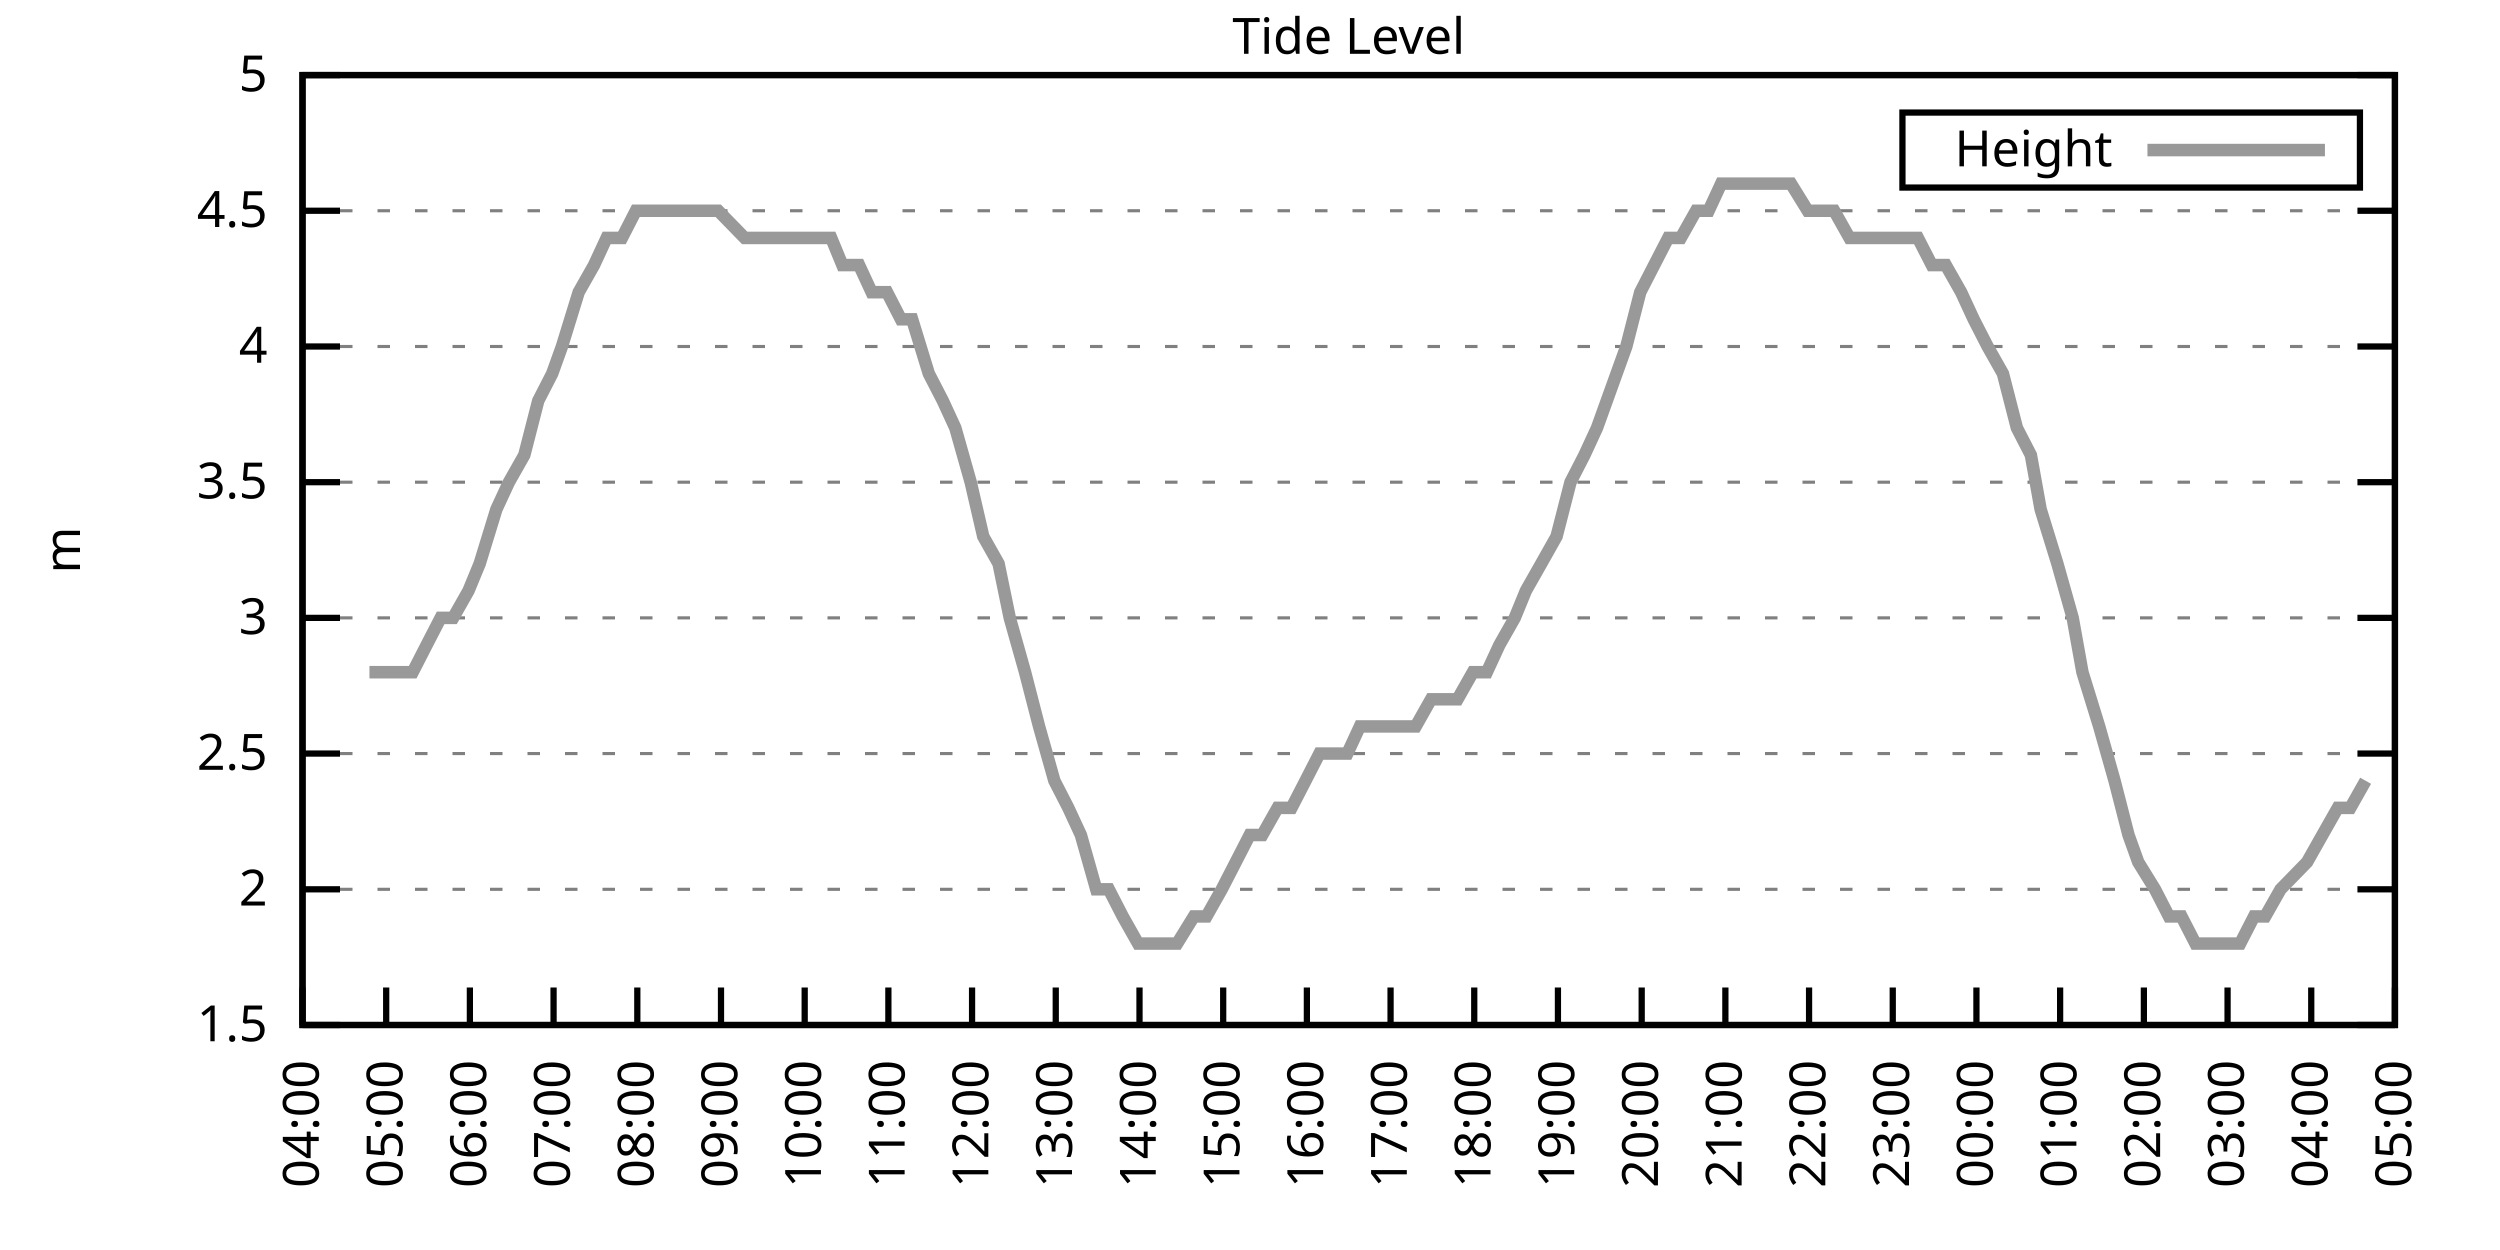
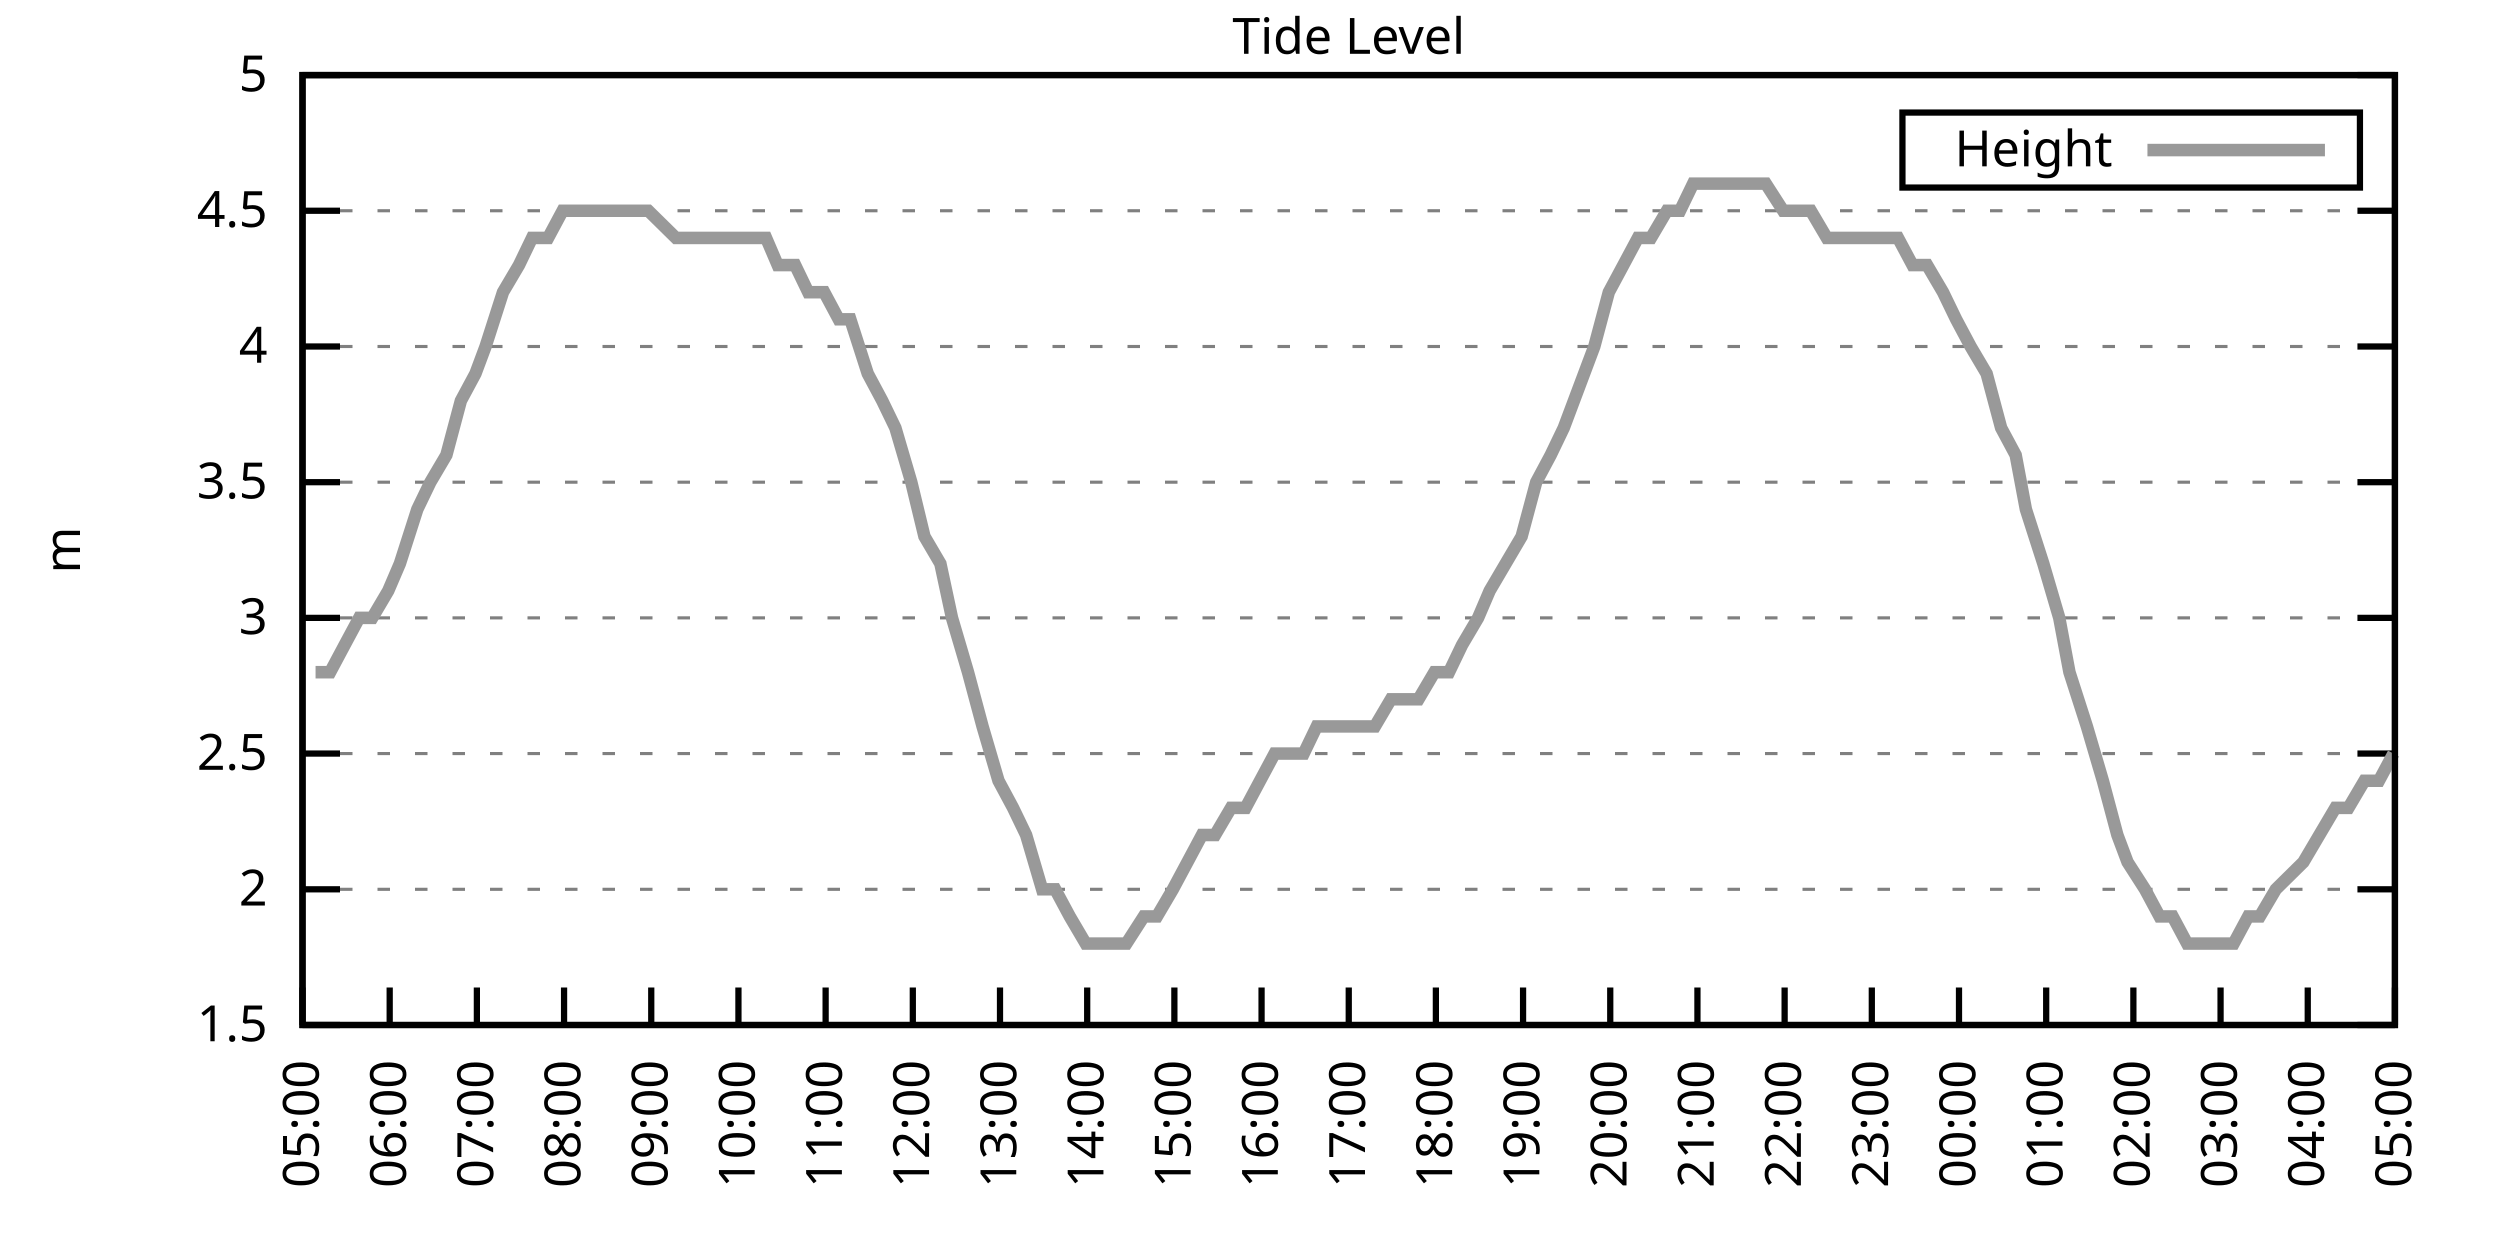
<svg xmlns="http://www.w3.org/2000/svg" xmlns:xlink="http://www.w3.org/1999/xlink" width="400" height="200" viewBox="0 0 400 200">
  <g id="gnuplot_canvas">
    <rect x="0" y="0" width="400" height="200" fill="none" />
    <defs>
      <circle id="gpDot" r="0.5" stroke-width="0.5" stroke="currentColor" />
      <path id="gpPt0" stroke-width="0.333" stroke="currentColor" d="M-1,0 h2 M0,-1 v2" />
      <path id="gpPt1" stroke-width="0.333" stroke="currentColor" d="M-1,-1 L1,1 M1,-1 L-1,1" />
      <path id="gpPt2" stroke-width="0.333" stroke="currentColor" d="M-1,0 L1,0 M0,-1 L0,1 M-1,-1 L1,1 M-1,1 L1,-1" />
      <rect id="gpPt3" stroke-width="0.333" stroke="currentColor" x="-1" y="-1" width="2" height="2" />
      <rect id="gpPt4" stroke-width="0.333" stroke="currentColor" fill="currentColor" x="-1" y="-1" width="2" height="2" />
      <circle id="gpPt5" stroke-width="0.333" stroke="currentColor" cx="0" cy="0" r="1" />
      <use xlink:href="#gpPt5" id="gpPt6" fill="currentColor" stroke="none" />
      <path id="gpPt7" stroke-width="0.333" stroke="currentColor" d="M0,-1.33 L-1.33,0.67 L1.33,0.67 z" />
      <use xlink:href="#gpPt7" id="gpPt8" fill="currentColor" stroke="none" />
      <use xlink:href="#gpPt7" id="gpPt9" stroke="currentColor" transform="rotate(180)" />
      <use xlink:href="#gpPt9" id="gpPt10" fill="currentColor" stroke="none" />
      <use xlink:href="#gpPt3" id="gpPt11" stroke="currentColor" transform="rotate(45)" />
      <use xlink:href="#gpPt11" id="gpPt12" fill="currentColor" stroke="none" />
      <path id="gpPt13" stroke-width="0.333" stroke="currentColor" d="M0,1.330 L1.265,0.411 L0.782,-1.067 L-0.782,-1.076 L-1.265,0.411 z" />
      <use xlink:href="#gpPt13" id="gpPt14" fill="currentColor" stroke="none" />
      <filter id="textbox" filterUnits="objectBoundingBox" x="0" y="0" height="1" width="1">
        <feFlood flood-color="white" flood-opacity="1" result="bgnd" />
        <feComposite in="SourceGraphic" in2="bgnd" operator="atop" />
      </filter>
      <filter id="greybox" filterUnits="objectBoundingBox" x="0" y="0" height="1" width="1">
        <feFlood flood-color="lightgrey" flood-opacity="1" result="grey" />
        <feComposite in="SourceGraphic" in2="grey" operator="atop" />
      </filter>
    </defs>
    <g fill="none" color="white" stroke="currentColor" stroke-width="1.00" stroke-linecap="butt" stroke-linejoin="miter">
</g>
    <g fill="none" color="black" stroke="currentColor" stroke-width="1.00" stroke-linecap="butt" stroke-linejoin="miter">
      <g stroke="none" shape-rendering="crispEdges">
        <polygon fill="rgb(255, 255, 255)" points="48.40,164.00 383.18,164.00 383.18,12.02 48.40,12.02 " />
      </g>
    </g>
    <g fill="none" color="black" stroke="currentColor" stroke-width="1.00" stroke-linecap="butt" stroke-linejoin="miter">
</g>
    <g fill="none" color="black" stroke="black" stroke-width="0.50" stroke-linecap="butt" stroke-linejoin="miter">
</g>
    <g fill="none" color="gray" stroke="currentColor" stroke-width="0.50" stroke-linecap="butt" stroke-linejoin="miter">
      <path stroke="gray" stroke-dasharray="2,4" class="gridline" d="M48.40,164.00 L383.19,164.00  " />
    </g>
    <g fill="none" color="gray" stroke="gray" stroke-width="1.00" stroke-linecap="butt" stroke-linejoin="miter">
</g>
    <g fill="none" color="black" stroke="currentColor" stroke-width="1.00" stroke-linecap="butt" stroke-linejoin="miter">
      <path stroke="black" d="M48.40,164.00 L54.40,164.00 M383.19,164.00 L377.19,164.00  " />
      <g transform="translate(42.80,166.60)" stroke="none" fill="black" font-family="Sans" font-size="8.00" text-anchor="end">
        <text>
          <tspan font-family="Sans"> 1.5</tspan>
        </text>
      </g>
    </g>
    <g fill="none" color="black" stroke="currentColor" stroke-width="1.00" stroke-linecap="butt" stroke-linejoin="miter">
</g>
    <g fill="none" color="black" stroke="black" stroke-width="0.50" stroke-linecap="butt" stroke-linejoin="miter">
</g>
    <g fill="none" color="gray" stroke="currentColor" stroke-width="0.50" stroke-linecap="butt" stroke-linejoin="miter">
      <path stroke="gray" stroke-dasharray="2,4" class="gridline" d="M48.40,142.29 L383.19,142.29  " />
    </g>
    <g fill="none" color="gray" stroke="gray" stroke-width="1.00" stroke-linecap="butt" stroke-linejoin="miter">
</g>
    <g fill="none" color="black" stroke="currentColor" stroke-width="1.00" stroke-linecap="butt" stroke-linejoin="miter">
      <path stroke="black" d="M48.40,142.29 L54.40,142.29 M383.19,142.29 L377.19,142.29  " />
      <g transform="translate(42.80,144.89)" stroke="none" fill="black" font-family="Sans" font-size="8.00" text-anchor="end">
        <text>
          <tspan font-family="Sans"> 2</tspan>
        </text>
      </g>
    </g>
    <g fill="none" color="black" stroke="currentColor" stroke-width="1.00" stroke-linecap="butt" stroke-linejoin="miter">
</g>
    <g fill="none" color="black" stroke="black" stroke-width="0.50" stroke-linecap="butt" stroke-linejoin="miter">
</g>
    <g fill="none" color="gray" stroke="currentColor" stroke-width="0.50" stroke-linecap="butt" stroke-linejoin="miter">
      <path stroke="gray" stroke-dasharray="2,4" class="gridline" d="M48.40,120.57 L383.19,120.57  " />
    </g>
    <g fill="none" color="gray" stroke="gray" stroke-width="1.00" stroke-linecap="butt" stroke-linejoin="miter">
</g>
    <g fill="none" color="black" stroke="currentColor" stroke-width="1.00" stroke-linecap="butt" stroke-linejoin="miter">
      <path stroke="black" d="M48.40,120.57 L54.40,120.57 M383.19,120.57 L377.19,120.57  " />
      <g transform="translate(42.80,123.17)" stroke="none" fill="black" font-family="Sans" font-size="8.00" text-anchor="end">
        <text>
          <tspan font-family="Sans"> 2.5</tspan>
        </text>
      </g>
    </g>
    <g fill="none" color="black" stroke="currentColor" stroke-width="1.00" stroke-linecap="butt" stroke-linejoin="miter">
</g>
    <g fill="none" color="black" stroke="black" stroke-width="0.50" stroke-linecap="butt" stroke-linejoin="miter">
</g>
    <g fill="none" color="gray" stroke="currentColor" stroke-width="0.50" stroke-linecap="butt" stroke-linejoin="miter">
      <path stroke="gray" stroke-dasharray="2,4" class="gridline" d="M48.40,98.86 L383.19,98.86  " />
    </g>
    <g fill="none" color="gray" stroke="gray" stroke-width="1.00" stroke-linecap="butt" stroke-linejoin="miter">
</g>
    <g fill="none" color="black" stroke="currentColor" stroke-width="1.00" stroke-linecap="butt" stroke-linejoin="miter">
      <path stroke="black" d="M48.40,98.86 L54.40,98.86 M383.19,98.86 L377.19,98.86  " />
      <g transform="translate(42.80,101.46)" stroke="none" fill="black" font-family="Sans" font-size="8.00" text-anchor="end">
        <text>
          <tspan font-family="Sans"> 3</tspan>
        </text>
      </g>
    </g>
    <g fill="none" color="black" stroke="currentColor" stroke-width="1.00" stroke-linecap="butt" stroke-linejoin="miter">
</g>
    <g fill="none" color="black" stroke="black" stroke-width="0.50" stroke-linecap="butt" stroke-linejoin="miter">
</g>
    <g fill="none" color="gray" stroke="currentColor" stroke-width="0.50" stroke-linecap="butt" stroke-linejoin="miter">
      <path stroke="gray" stroke-dasharray="2,4" class="gridline" d="M48.40,77.15 L383.19,77.15  " />
    </g>
    <g fill="none" color="gray" stroke="gray" stroke-width="1.00" stroke-linecap="butt" stroke-linejoin="miter">
</g>
    <g fill="none" color="black" stroke="currentColor" stroke-width="1.00" stroke-linecap="butt" stroke-linejoin="miter">
      <path stroke="black" d="M48.40,77.15 L54.40,77.15 M383.19,77.15 L377.19,77.15  " />
      <g transform="translate(42.80,79.75)" stroke="none" fill="black" font-family="Sans" font-size="8.00" text-anchor="end">
        <text>
          <tspan font-family="Sans"> 3.5</tspan>
        </text>
      </g>
    </g>
    <g fill="none" color="black" stroke="currentColor" stroke-width="1.00" stroke-linecap="butt" stroke-linejoin="miter">
</g>
    <g fill="none" color="black" stroke="black" stroke-width="0.50" stroke-linecap="butt" stroke-linejoin="miter">
</g>
    <g fill="none" color="gray" stroke="currentColor" stroke-width="0.50" stroke-linecap="butt" stroke-linejoin="miter">
      <path stroke="gray" stroke-dasharray="2,4" class="gridline" d="M48.40,55.44 L383.19,55.44  " />
    </g>
    <g fill="none" color="gray" stroke="gray" stroke-width="1.00" stroke-linecap="butt" stroke-linejoin="miter">
</g>
    <g fill="none" color="black" stroke="currentColor" stroke-width="1.00" stroke-linecap="butt" stroke-linejoin="miter">
      <path stroke="black" d="M48.40,55.44 L54.40,55.44 M383.19,55.44 L377.19,55.44  " />
      <g transform="translate(42.80,58.04)" stroke="none" fill="black" font-family="Sans" font-size="8.00" text-anchor="end">
        <text>
          <tspan font-family="Sans"> 4</tspan>
        </text>
      </g>
    </g>
    <g fill="none" color="black" stroke="currentColor" stroke-width="1.00" stroke-linecap="butt" stroke-linejoin="miter">
</g>
    <g fill="none" color="black" stroke="black" stroke-width="0.50" stroke-linecap="butt" stroke-linejoin="miter">
</g>
    <g fill="none" color="gray" stroke="currentColor" stroke-width="0.50" stroke-linecap="butt" stroke-linejoin="miter">
      <path stroke="gray" stroke-dasharray="2,4" class="gridline" d="M48.40,33.72 L383.19,33.72  " />
    </g>
    <g fill="none" color="gray" stroke="gray" stroke-width="1.00" stroke-linecap="butt" stroke-linejoin="miter">
</g>
    <g fill="none" color="black" stroke="currentColor" stroke-width="1.00" stroke-linecap="butt" stroke-linejoin="miter">
      <path stroke="black" d="M48.40,33.72 L54.40,33.72 M383.19,33.72 L377.19,33.72  " />
      <g transform="translate(42.80,36.32)" stroke="none" fill="black" font-family="Sans" font-size="8.00" text-anchor="end">
        <text>
          <tspan font-family="Sans"> 4.5</tspan>
        </text>
      </g>
    </g>
    <g fill="none" color="black" stroke="currentColor" stroke-width="1.00" stroke-linecap="butt" stroke-linejoin="miter">
</g>
    <g fill="none" color="black" stroke="black" stroke-width="0.50" stroke-linecap="butt" stroke-linejoin="miter">
</g>
    <g fill="none" color="gray" stroke="currentColor" stroke-width="0.50" stroke-linecap="butt" stroke-linejoin="miter">
      <path stroke="gray" stroke-dasharray="2,4" class="gridline" d="M48.40,12.01 L383.19,12.01  " />
    </g>
    <g fill="none" color="gray" stroke="gray" stroke-width="1.00" stroke-linecap="butt" stroke-linejoin="miter">
</g>
    <g fill="none" color="black" stroke="currentColor" stroke-width="1.00" stroke-linecap="butt" stroke-linejoin="miter">
      <path stroke="black" d="M48.40,12.01 L54.40,12.01 M383.19,12.01 L377.19,12.01  " />
      <g transform="translate(42.80,14.61)" stroke="none" fill="black" font-family="Sans" font-size="8.00" text-anchor="end">
        <text>
          <tspan font-family="Sans"> 5</tspan>
        </text>
      </g>
    </g>
    <g fill="none" color="black" stroke="currentColor" stroke-width="1.00" stroke-linecap="butt" stroke-linejoin="miter">
      <path stroke="black" d="M48.40,164.00 L48.40,158.00  " />
      <g transform="translate(51.00,169.60) rotate(270.00)" stroke="none" fill="black" font-family="Sans" font-size="8.00" text-anchor="end">
        <text>
-           <tspan font-family="Sans">04:00</tspan>
-         </text>
-       </g>
-     </g>
-     <g fill="none" color="black" stroke="currentColor" stroke-width="1.00" stroke-linecap="butt" stroke-linejoin="miter">
-       <path stroke="black" d="M61.79,164.00 L61.79,158.00  " />
-       <g transform="translate(64.39,169.60) rotate(270.00)" stroke="none" fill="black" font-family="Sans" font-size="8.00" text-anchor="end">
-         <text>
          <tspan font-family="Sans">05:00</tspan>
        </text>
      </g>
    </g>
    <g fill="none" color="black" stroke="currentColor" stroke-width="1.00" stroke-linecap="butt" stroke-linejoin="miter">
-       <path stroke="black" d="M75.18,164.00 L75.18,158.00  " />
-       <g transform="translate(77.78,169.60) rotate(270.00)" stroke="none" fill="black" font-family="Sans" font-size="8.00" text-anchor="end">
+       <path stroke="black" d="M62.35,164.00 L62.35,158.00  " />
+       <g transform="translate(64.95,169.60) rotate(270.00)" stroke="none" fill="black" font-family="Sans" font-size="8.00" text-anchor="end">
        <text>
          <tspan font-family="Sans">06:00</tspan>
        </text>
      </g>
    </g>
    <g fill="none" color="black" stroke="currentColor" stroke-width="1.00" stroke-linecap="butt" stroke-linejoin="miter">
-       <path stroke="black" d="M88.57,164.00 L88.57,158.00  " />
-       <g transform="translate(91.17,169.60) rotate(270.00)" stroke="none" fill="black" font-family="Sans" font-size="8.00" text-anchor="end">
+       <path stroke="black" d="M76.30,164.00 L76.30,158.00  " />
+       <g transform="translate(78.90,169.60) rotate(270.00)" stroke="none" fill="black" font-family="Sans" font-size="8.00" text-anchor="end">
        <text>
          <tspan font-family="Sans">07:00</tspan>
        </text>
      </g>
    </g>
    <g fill="none" color="black" stroke="currentColor" stroke-width="1.00" stroke-linecap="butt" stroke-linejoin="miter">
-       <path stroke="black" d="M101.97,164.00 L101.97,158.00  " />
-       <g transform="translate(104.57,169.60) rotate(270.00)" stroke="none" fill="black" font-family="Sans" font-size="8.00" text-anchor="end">
+       <path stroke="black" d="M90.25,164.00 L90.25,158.00  " />
+       <g transform="translate(92.85,169.60) rotate(270.00)" stroke="none" fill="black" font-family="Sans" font-size="8.00" text-anchor="end">
        <text>
          <tspan font-family="Sans">08:00</tspan>
        </text>
      </g>
    </g>
    <g fill="none" color="black" stroke="currentColor" stroke-width="1.00" stroke-linecap="butt" stroke-linejoin="miter">
-       <path stroke="black" d="M115.36,164.00 L115.36,158.00  " />
-       <g transform="translate(117.96,169.60) rotate(270.00)" stroke="none" fill="black" font-family="Sans" font-size="8.00" text-anchor="end">
+       <path stroke="black" d="M104.20,164.00 L104.20,158.00  " />
+       <g transform="translate(106.80,169.60) rotate(270.00)" stroke="none" fill="black" font-family="Sans" font-size="8.00" text-anchor="end">
        <text>
          <tspan font-family="Sans">09:00</tspan>
        </text>
      </g>
    </g>
    <g fill="none" color="black" stroke="currentColor" stroke-width="1.00" stroke-linecap="butt" stroke-linejoin="miter">
-       <path stroke="black" d="M128.75,164.00 L128.75,158.00  " />
-       <g transform="translate(131.35,169.60) rotate(270.00)" stroke="none" fill="black" font-family="Sans" font-size="8.00" text-anchor="end">
+       <path stroke="black" d="M118.15,164.00 L118.15,158.00  " />
+       <g transform="translate(120.75,169.60) rotate(270.00)" stroke="none" fill="black" font-family="Sans" font-size="8.00" text-anchor="end">
        <text>
          <tspan font-family="Sans">10:00</tspan>
        </text>
      </g>
    </g>
    <g fill="none" color="black" stroke="currentColor" stroke-width="1.00" stroke-linecap="butt" stroke-linejoin="miter">
-       <path stroke="black" d="M142.14,164.00 L142.14,158.00  " />
-       <g transform="translate(144.74,169.60) rotate(270.00)" stroke="none" fill="black" font-family="Sans" font-size="8.00" text-anchor="end">
+       <path stroke="black" d="M132.10,164.00 L132.10,158.00  " />
+       <g transform="translate(134.70,169.60) rotate(270.00)" stroke="none" fill="black" font-family="Sans" font-size="8.00" text-anchor="end">
        <text>
          <tspan font-family="Sans">11:00</tspan>
        </text>
      </g>
    </g>
    <g fill="none" color="black" stroke="currentColor" stroke-width="1.00" stroke-linecap="butt" stroke-linejoin="miter">
-       <path stroke="black" d="M155.53,164.00 L155.53,158.00  " />
-       <g transform="translate(158.13,169.60) rotate(270.00)" stroke="none" fill="black" font-family="Sans" font-size="8.00" text-anchor="end">
+       <path stroke="black" d="M146.05,164.00 L146.05,158.00  " />
+       <g transform="translate(148.65,169.60) rotate(270.00)" stroke="none" fill="black" font-family="Sans" font-size="8.00" text-anchor="end">
        <text>
          <tspan font-family="Sans">12:00</tspan>
        </text>
      </g>
    </g>
    <g fill="none" color="black" stroke="currentColor" stroke-width="1.00" stroke-linecap="butt" stroke-linejoin="miter">
-       <path stroke="black" d="M168.92,164.00 L168.92,158.00  " />
-       <g transform="translate(171.52,169.60) rotate(270.00)" stroke="none" fill="black" font-family="Sans" font-size="8.00" text-anchor="end">
+       <path stroke="black" d="M160.00,164.00 L160.00,158.00  " />
+       <g transform="translate(162.60,169.60) rotate(270.00)" stroke="none" fill="black" font-family="Sans" font-size="8.00" text-anchor="end">
        <text>
          <tspan font-family="Sans">13:00</tspan>
        </text>
      </g>
    </g>
    <g fill="none" color="black" stroke="currentColor" stroke-width="1.00" stroke-linecap="butt" stroke-linejoin="miter">
-       <path stroke="black" d="M182.32,164.00 L182.32,158.00  " />
-       <g transform="translate(184.92,169.60) rotate(270.00)" stroke="none" fill="black" font-family="Sans" font-size="8.00" text-anchor="end">
+       <path stroke="black" d="M173.95,164.00 L173.95,158.00  " />
+       <g transform="translate(176.55,169.60) rotate(270.00)" stroke="none" fill="black" font-family="Sans" font-size="8.00" text-anchor="end">
        <text>
          <tspan font-family="Sans">14:00</tspan>
        </text>
      </g>
    </g>
    <g fill="none" color="black" stroke="currentColor" stroke-width="1.00" stroke-linecap="butt" stroke-linejoin="miter">
-       <path stroke="black" d="M195.71,164.00 L195.71,158.00  " />
-       <g transform="translate(198.31,169.60) rotate(270.00)" stroke="none" fill="black" font-family="Sans" font-size="8.00" text-anchor="end">
+       <path stroke="black" d="M187.90,164.00 L187.90,158.00  " />
+       <g transform="translate(190.50,169.60) rotate(270.00)" stroke="none" fill="black" font-family="Sans" font-size="8.00" text-anchor="end">
        <text>
          <tspan font-family="Sans">15:00</tspan>
        </text>
      </g>
    </g>
    <g fill="none" color="black" stroke="currentColor" stroke-width="1.00" stroke-linecap="butt" stroke-linejoin="miter">
-       <path stroke="black" d="M209.10,164.00 L209.10,158.00  " />
-       <g transform="translate(211.70,169.60) rotate(270.00)" stroke="none" fill="black" font-family="Sans" font-size="8.00" text-anchor="end">
+       <path stroke="black" d="M201.85,164.00 L201.85,158.00  " />
+       <g transform="translate(204.45,169.60) rotate(270.00)" stroke="none" fill="black" font-family="Sans" font-size="8.00" text-anchor="end">
        <text>
          <tspan font-family="Sans">16:00</tspan>
        </text>
      </g>
    </g>
    <g fill="none" color="black" stroke="currentColor" stroke-width="1.00" stroke-linecap="butt" stroke-linejoin="miter">
-       <path stroke="black" d="M222.49,164.00 L222.49,158.00  " />
-       <g transform="translate(225.09,169.60) rotate(270.00)" stroke="none" fill="black" font-family="Sans" font-size="8.00" text-anchor="end">
+       <path stroke="black" d="M215.80,164.00 L215.80,158.00  " />
+       <g transform="translate(218.40,169.60) rotate(270.00)" stroke="none" fill="black" font-family="Sans" font-size="8.00" text-anchor="end">
        <text>
          <tspan font-family="Sans">17:00</tspan>
        </text>
      </g>
    </g>
    <g fill="none" color="black" stroke="currentColor" stroke-width="1.00" stroke-linecap="butt" stroke-linejoin="miter">
-       <path stroke="black" d="M235.88,164.00 L235.88,158.00  " />
-       <g transform="translate(238.48,169.60) rotate(270.00)" stroke="none" fill="black" font-family="Sans" font-size="8.00" text-anchor="end">
+       <path stroke="black" d="M229.74,164.00 L229.74,158.00  " />
+       <g transform="translate(232.34,169.60) rotate(270.00)" stroke="none" fill="black" font-family="Sans" font-size="8.00" text-anchor="end">
        <text>
          <tspan font-family="Sans">18:00</tspan>
        </text>
      </g>
    </g>
    <g fill="none" color="black" stroke="currentColor" stroke-width="1.00" stroke-linecap="butt" stroke-linejoin="miter">
-       <path stroke="black" d="M249.27,164.00 L249.27,158.00  " />
-       <g transform="translate(251.87,169.60) rotate(270.00)" stroke="none" fill="black" font-family="Sans" font-size="8.00" text-anchor="end">
+       <path stroke="black" d="M243.69,164.00 L243.69,158.00  " />
+       <g transform="translate(246.29,169.60) rotate(270.00)" stroke="none" fill="black" font-family="Sans" font-size="8.00" text-anchor="end">
        <text>
          <tspan font-family="Sans">19:00</tspan>
        </text>
      </g>
    </g>
    <g fill="none" color="black" stroke="currentColor" stroke-width="1.00" stroke-linecap="butt" stroke-linejoin="miter">
-       <path stroke="black" d="M262.67,164.00 L262.67,158.00  " />
-       <g transform="translate(265.27,169.60) rotate(270.00)" stroke="none" fill="black" font-family="Sans" font-size="8.00" text-anchor="end">
+       <path stroke="black" d="M257.64,164.00 L257.64,158.00  " />
+       <g transform="translate(260.24,169.60) rotate(270.00)" stroke="none" fill="black" font-family="Sans" font-size="8.00" text-anchor="end">
        <text>
          <tspan font-family="Sans">20:00</tspan>
        </text>
      </g>
    </g>
    <g fill="none" color="black" stroke="currentColor" stroke-width="1.00" stroke-linecap="butt" stroke-linejoin="miter">
-       <path stroke="black" d="M276.06,164.00 L276.06,158.00  " />
-       <g transform="translate(278.66,169.60) rotate(270.00)" stroke="none" fill="black" font-family="Sans" font-size="8.00" text-anchor="end">
+       <path stroke="black" d="M271.59,164.00 L271.59,158.00  " />
+       <g transform="translate(274.19,169.60) rotate(270.00)" stroke="none" fill="black" font-family="Sans" font-size="8.00" text-anchor="end">
        <text>
          <tspan font-family="Sans">21:00</tspan>
        </text>
      </g>
    </g>
    <g fill="none" color="black" stroke="currentColor" stroke-width="1.00" stroke-linecap="butt" stroke-linejoin="miter">
-       <path stroke="black" d="M289.45,164.00 L289.45,158.00  " />
-       <g transform="translate(292.05,169.60) rotate(270.00)" stroke="none" fill="black" font-family="Sans" font-size="8.00" text-anchor="end">
+       <path stroke="black" d="M285.54,164.00 L285.54,158.00  " />
+       <g transform="translate(288.14,169.60) rotate(270.00)" stroke="none" fill="black" font-family="Sans" font-size="8.00" text-anchor="end">
        <text>
          <tspan font-family="Sans">22:00</tspan>
        </text>
      </g>
    </g>
    <g fill="none" color="black" stroke="currentColor" stroke-width="1.00" stroke-linecap="butt" stroke-linejoin="miter">
-       <path stroke="black" d="M302.84,164.00 L302.84,158.00  " />
-       <g transform="translate(305.44,169.60) rotate(270.00)" stroke="none" fill="black" font-family="Sans" font-size="8.00" text-anchor="end">
+       <path stroke="black" d="M299.49,164.00 L299.49,158.00  " />
+       <g transform="translate(302.09,169.60) rotate(270.00)" stroke="none" fill="black" font-family="Sans" font-size="8.00" text-anchor="end">
        <text>
          <tspan font-family="Sans">23:00</tspan>
        </text>
      </g>
    </g>
    <g fill="none" color="black" stroke="currentColor" stroke-width="1.00" stroke-linecap="butt" stroke-linejoin="miter">
-       <path stroke="black" d="M316.23,164.00 L316.23,158.00  " />
-       <g transform="translate(318.83,169.60) rotate(270.00)" stroke="none" fill="black" font-family="Sans" font-size="8.00" text-anchor="end">
+       <path stroke="black" d="M313.44,164.00 L313.44,158.00  " />
+       <g transform="translate(316.04,169.60) rotate(270.00)" stroke="none" fill="black" font-family="Sans" font-size="8.00" text-anchor="end">
        <text>
          <tspan font-family="Sans">00:00</tspan>
        </text>
      </g>
    </g>
    <g fill="none" color="black" stroke="currentColor" stroke-width="1.00" stroke-linecap="butt" stroke-linejoin="miter">
-       <path stroke="black" d="M329.62,164.00 L329.62,158.00  " />
-       <g transform="translate(332.22,169.60) rotate(270.00)" stroke="none" fill="black" font-family="Sans" font-size="8.00" text-anchor="end">
+       <path stroke="black" d="M327.39,164.00 L327.39,158.00  " />
+       <g transform="translate(329.99,169.60) rotate(270.00)" stroke="none" fill="black" font-family="Sans" font-size="8.00" text-anchor="end">
        <text>
          <tspan font-family="Sans">01:00</tspan>
        </text>
      </g>
    </g>
    <g fill="none" color="black" stroke="currentColor" stroke-width="1.00" stroke-linecap="butt" stroke-linejoin="miter">
-       <path stroke="black" d="M343.02,164.00 L343.02,158.00  " />
-       <g transform="translate(345.62,169.60) rotate(270.00)" stroke="none" fill="black" font-family="Sans" font-size="8.00" text-anchor="end">
+       <path stroke="black" d="M341.34,164.00 L341.34,158.00  " />
+       <g transform="translate(343.94,169.60) rotate(270.00)" stroke="none" fill="black" font-family="Sans" font-size="8.00" text-anchor="end">
        <text>
          <tspan font-family="Sans">02:00</tspan>
        </text>
      </g>
    </g>
    <g fill="none" color="black" stroke="currentColor" stroke-width="1.00" stroke-linecap="butt" stroke-linejoin="miter">
-       <path stroke="black" d="M356.41,164.00 L356.41,158.00  " />
-       <g transform="translate(359.01,169.60) rotate(270.00)" stroke="none" fill="black" font-family="Sans" font-size="8.00" text-anchor="end">
+       <path stroke="black" d="M355.29,164.00 L355.29,158.00  " />
+       <g transform="translate(357.89,169.60) rotate(270.00)" stroke="none" fill="black" font-family="Sans" font-size="8.00" text-anchor="end">
        <text>
          <tspan font-family="Sans">03:00</tspan>
        </text>
      </g>
    </g>
    <g fill="none" color="black" stroke="currentColor" stroke-width="1.00" stroke-linecap="butt" stroke-linejoin="miter">
-       <path stroke="black" d="M369.80,164.00 L369.80,158.00  " />
-       <g transform="translate(372.40,169.60) rotate(270.00)" stroke="none" fill="black" font-family="Sans" font-size="8.00" text-anchor="end">
+       <path stroke="black" d="M369.24,164.00 L369.24,158.00  " />
+       <g transform="translate(371.84,169.60) rotate(270.00)" stroke="none" fill="black" font-family="Sans" font-size="8.00" text-anchor="end">
        <text>
          <tspan font-family="Sans">04:00</tspan>
        </text>
      </g>
    </g>
    <g fill="none" color="black" stroke="currentColor" stroke-width="1.00" stroke-linecap="butt" stroke-linejoin="miter">
      <path stroke="black" d="M383.19,164.00 L383.19,158.00  " />
      <g transform="translate(385.79,169.60) rotate(270.00)" stroke="none" fill="black" font-family="Sans" font-size="8.00" text-anchor="end">
        <text>
          <tspan font-family="Sans">05:00</tspan>
        </text>
      </g>
    </g>
    <g fill="none" color="black" stroke="currentColor" stroke-width="1.00" stroke-linecap="butt" stroke-linejoin="miter">
</g>
    <g fill="none" color="black" stroke="currentColor" stroke-width="1.00" stroke-linecap="butt" stroke-linejoin="miter">
      <path stroke="black" d="M48.40,12.01 L48.40,164.00 L383.19,164.00 L383.19,12.01 L48.40,12.01 Z  " />
    </g>
    <g fill="none" color="black" stroke="currentColor" stroke-width="1.00" stroke-linecap="butt" stroke-linejoin="miter">
</g>
    <g fill="none" color="black" stroke="currentColor" stroke-width="1.00" stroke-linecap="butt" stroke-linejoin="miter">
      <path stroke="black" d="M304.39,30.01 L304.39,18.01 L377.59,18.01 L377.59,30.01 L304.39,30.01 Z  " />
    </g>
    <g id="Tide_level_plot_1">
      <g fill="none" color="white" stroke="black" stroke-width="2.00" stroke-linecap="butt" stroke-linejoin="miter">
</g>
      <g fill="none" color="black" stroke="currentColor" stroke-width="2.00" stroke-linecap="butt" stroke-linejoin="miter">
        <g transform="translate(337.99,26.61)" stroke="none" fill="black" font-family="Sans" font-size="8.00" text-anchor="end">
          <text>
            <tspan font-family="Sans">Height</tspan>
          </text>
        </g>
      </g>
      <g fill="none" color="black" stroke="currentColor" stroke-width="2.00" stroke-linecap="butt" stroke-linejoin="miter">
-         <path stroke="rgb(153, 153, 153)" d="M343.59,24.01 L371.99,24.01 M59.11,107.55 L61.57,107.55 L63.80,107.55 L66.03,107.55 L68.26,103.20 L70.50,98.86   L72.50,98.86 L74.96,94.52 L76.75,90.18 L79.42,81.49 L81.43,77.15 L83.89,72.81 L86.12,64.12 L88.35,59.78   L89.91,55.44 L92.59,46.75 L95.05,42.41 L97.06,38.07 L99.51,38.07 L101.74,33.72 L103.75,33.72 L106.21,33.72   L108.44,33.72 L110.22,33.72 L112.90,33.72 L114.91,33.72 L119.15,38.07 L121.83,38.07 L123.84,38.07 L126.29,38.07   L128.53,38.07 L130.54,38.07 L132.99,38.07 L134.78,42.41 L137.45,42.41 L139.46,46.75 L141.92,46.75 L144.15,51.09   L145.94,51.09 L148.61,59.78 L150.85,64.12 L152.85,68.46 L155.31,77.15 L157.32,85.83 L159.77,90.18 L161.56,98.86   L164.01,107.55 L166.25,116.23 L168.70,124.92 L170.93,129.26 L172.94,133.60 L175.40,142.29 L177.41,142.29 L179.64,146.63   L182.09,150.97 L183.88,150.97 L186.33,150.97 L188.34,150.97 L191.02,146.63 L193.03,146.63 L195.48,142.29 L197.72,137.94   L199.95,133.60 L201.96,133.60 L204.41,129.26 L206.64,129.26 L208.88,124.92 L211.11,120.57 L213.34,120.57 L215.57,120.57   L217.58,116.23 L220.04,116.23 L222.04,116.23 L224.28,116.23 L226.51,116.23 L228.96,111.89 L231.20,111.89 L233.20,111.89   L235.66,107.55 L237.89,107.55 L239.90,103.20 L242.36,98.86 L244.14,94.52 L246.60,90.18 L249.05,85.83 L251.28,77.15   L253.51,72.81 L255.52,68.46 L260.21,55.44 L262.44,46.75 L264.67,42.41 L266.91,38.07 L268.92,38.07 L271.37,33.72   L273.38,33.72 L275.39,29.38 L278.07,29.38 L280.30,29.38 L282.53,29.38 L284.54,29.38 L286.55,29.38 L289.23,33.72   L291.01,33.72 L293.47,33.72 L295.92,38.07 L298.15,38.07 L300.16,38.07 L302.39,38.07 L304.85,38.07 L306.86,38.07   L309.09,42.41 L311.32,42.41 L313.78,46.75 L315.79,51.09 L318.02,55.44 L320.47,59.78 L322.70,68.46 L324.94,72.81   L326.50,81.49 L329.18,90.18 L331.63,98.86 L333.19,107.55 L335.87,116.23 L338.33,124.92 L340.56,133.60 L342.12,137.94   L344.80,142.29 L347.03,146.63 L349.04,146.63 L351.27,150.97 L353.95,150.97 L355.74,150.97 L358.42,150.97 L360.65,146.63   L362.43,146.63 L364.89,142.29 L369.13,137.94 L371.58,133.60 L374.04,129.26 L376.05,129.26 L378.50,124.92  " />
+         <path stroke="rgb(153, 153, 153)" d="M343.59,24.01 L371.99,24.01 M50.49,107.55 L52.82,107.55 L55.14,103.20 L57.47,98.86 L59.56,98.86 L62.12,94.52   L63.98,90.18 L66.77,81.49 L68.86,77.15 L71.42,72.81 L73.74,64.12 L76.07,59.78 L77.69,55.44 L80.48,46.75   L83.04,42.41 L85.13,38.07 L87.69,38.07 L90.02,33.72 L92.11,33.72 L94.67,33.72 L96.99,33.72 L98.85,33.72   L101.64,33.72 L103.73,33.72 L108.15,38.07 L110.94,38.07 L113.03,38.07 L115.59,38.07 L117.92,38.07 L120.01,38.07   L122.57,38.07 L124.43,42.41 L127.22,42.41 L129.31,46.75 L131.87,46.75 L134.19,51.09 L136.05,51.09 L138.84,59.78   L141.16,64.12 L143.26,68.46 L145.81,77.15 L147.91,85.83 L150.46,90.18 L152.32,98.86 L154.88,107.55 L157.21,116.23   L159.76,124.92 L162.09,129.26 L164.18,133.60 L166.74,142.29 L168.83,142.29 L171.16,146.63 L173.71,150.97 L175.57,150.97   L178.13,150.97 L180.22,150.97 L183.01,146.63 L185.11,146.63 L187.66,142.29 L189.99,137.94 L192.31,133.60 L194.41,133.60   L196.96,129.26 L199.29,129.26 L201.61,124.92 L203.94,120.57 L206.26,120.57 L208.59,120.57 L210.68,116.23 L213.24,116.23   L215.33,116.23 L217.65,116.23 L219.98,116.23 L222.54,111.89 L224.86,111.89 L226.95,111.89 L229.51,107.55 L231.84,107.55   L233.93,103.20 L236.49,98.86 L238.35,94.52 L240.90,90.18 L243.46,85.83 L245.79,77.15 L248.11,72.81 L250.20,68.46   L255.09,55.44 L257.41,46.75 L259.74,42.41 L262.06,38.07 L264.15,38.07 L266.71,33.72 L268.80,33.72 L270.90,29.38   L273.69,29.38 L276.01,29.38 L278.34,29.38 L280.43,29.38 L282.52,29.38 L285.31,33.72 L287.17,33.72 L289.73,33.72   L292.29,38.07 L294.61,38.07 L296.70,38.07 L299.03,38.07 L301.58,38.07 L303.68,38.07 L306.00,42.41 L308.33,42.41   L310.88,46.75 L312.98,51.09 L315.30,55.44 L317.86,59.78 L320.18,68.46 L322.51,72.81 L324.14,81.49 L326.93,90.18   L329.48,98.86 L331.11,107.55 L333.90,116.23 L336.46,124.92 L338.78,133.60 L340.41,137.94 L343.20,142.29 L345.53,146.63   L347.62,146.63 L349.94,150.97 L352.73,150.97 L354.59,150.97 L357.38,150.97 L359.71,146.63 L361.57,146.63 L364.13,142.29   L368.54,137.94 L371.10,133.60 L373.66,129.26 L375.75,129.26 L378.31,124.92 L380.63,124.92 L382.96,120.57  " />
      </g>
    </g>
    <g fill="none" color="black" stroke="currentColor" stroke-width="2.00" stroke-linecap="butt" stroke-linejoin="miter">
</g>
    <g fill="none" color="black" stroke="black" stroke-width="1.00" stroke-linecap="butt" stroke-linejoin="miter">
</g>
    <g fill="none" color="black" stroke="currentColor" stroke-width="1.00" stroke-linecap="butt" stroke-linejoin="miter">
      <path stroke="black" d="M48.40,12.01 L48.40,164.00 L383.19,164.00 L383.19,12.01 L48.40,12.01 Z  " />
      <g transform="translate(12.80,88.01) rotate(270.00)" stroke="none" fill="black" font-family="Sans" font-size="8.00" text-anchor="middle">
        <text>
          <tspan font-family="Sans">m</tspan>
        </text>
      </g>
    </g>
    <g fill="none" color="black" stroke="currentColor" stroke-width="1.00" stroke-linecap="butt" stroke-linejoin="miter">
</g>
    <g fill="none" color="black" stroke="currentColor" stroke-width="1.00" stroke-linecap="butt" stroke-linejoin="miter">
      <g transform="translate(215.79,8.61)" stroke="none" fill="black" font-family="Sans" font-size="8.00" text-anchor="middle">
        <text>
          <tspan font-family="Sans">Tide Level</tspan>
        </text>
      </g>
    </g>
    <g fill="none" color="black" stroke="currentColor" stroke-width="1.00" stroke-linecap="butt" stroke-linejoin="miter">
</g>
  </g>
</svg>
